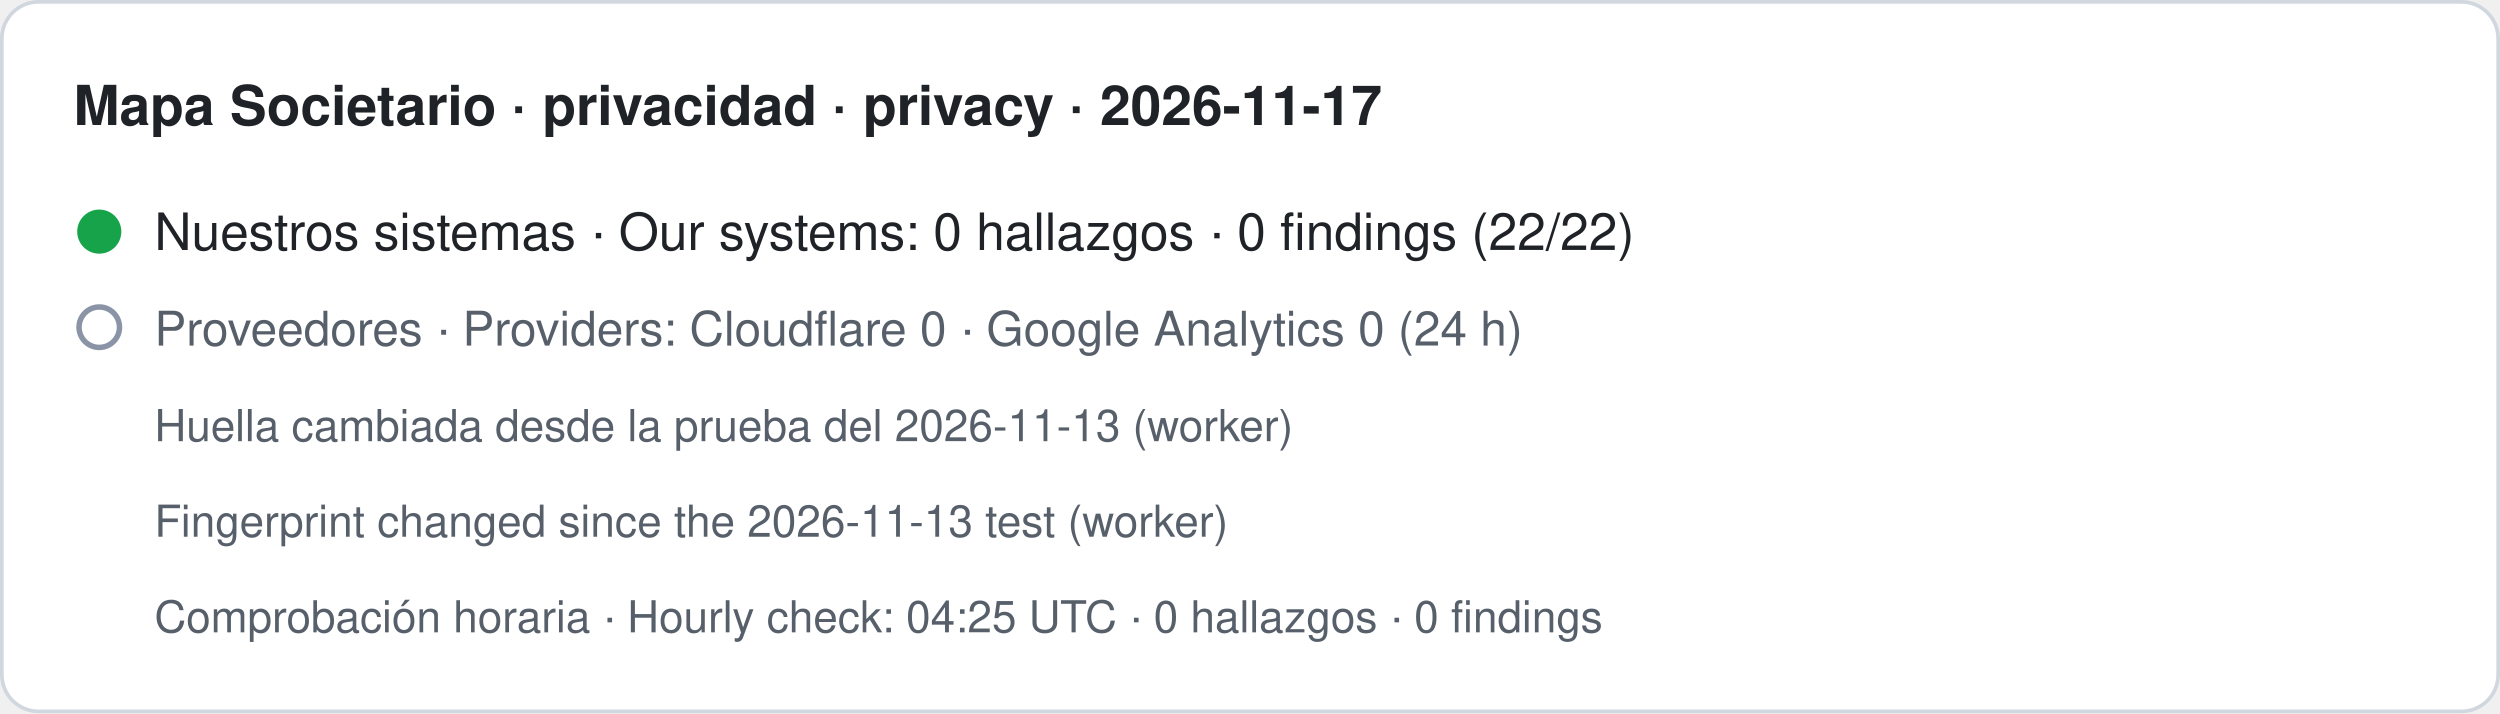
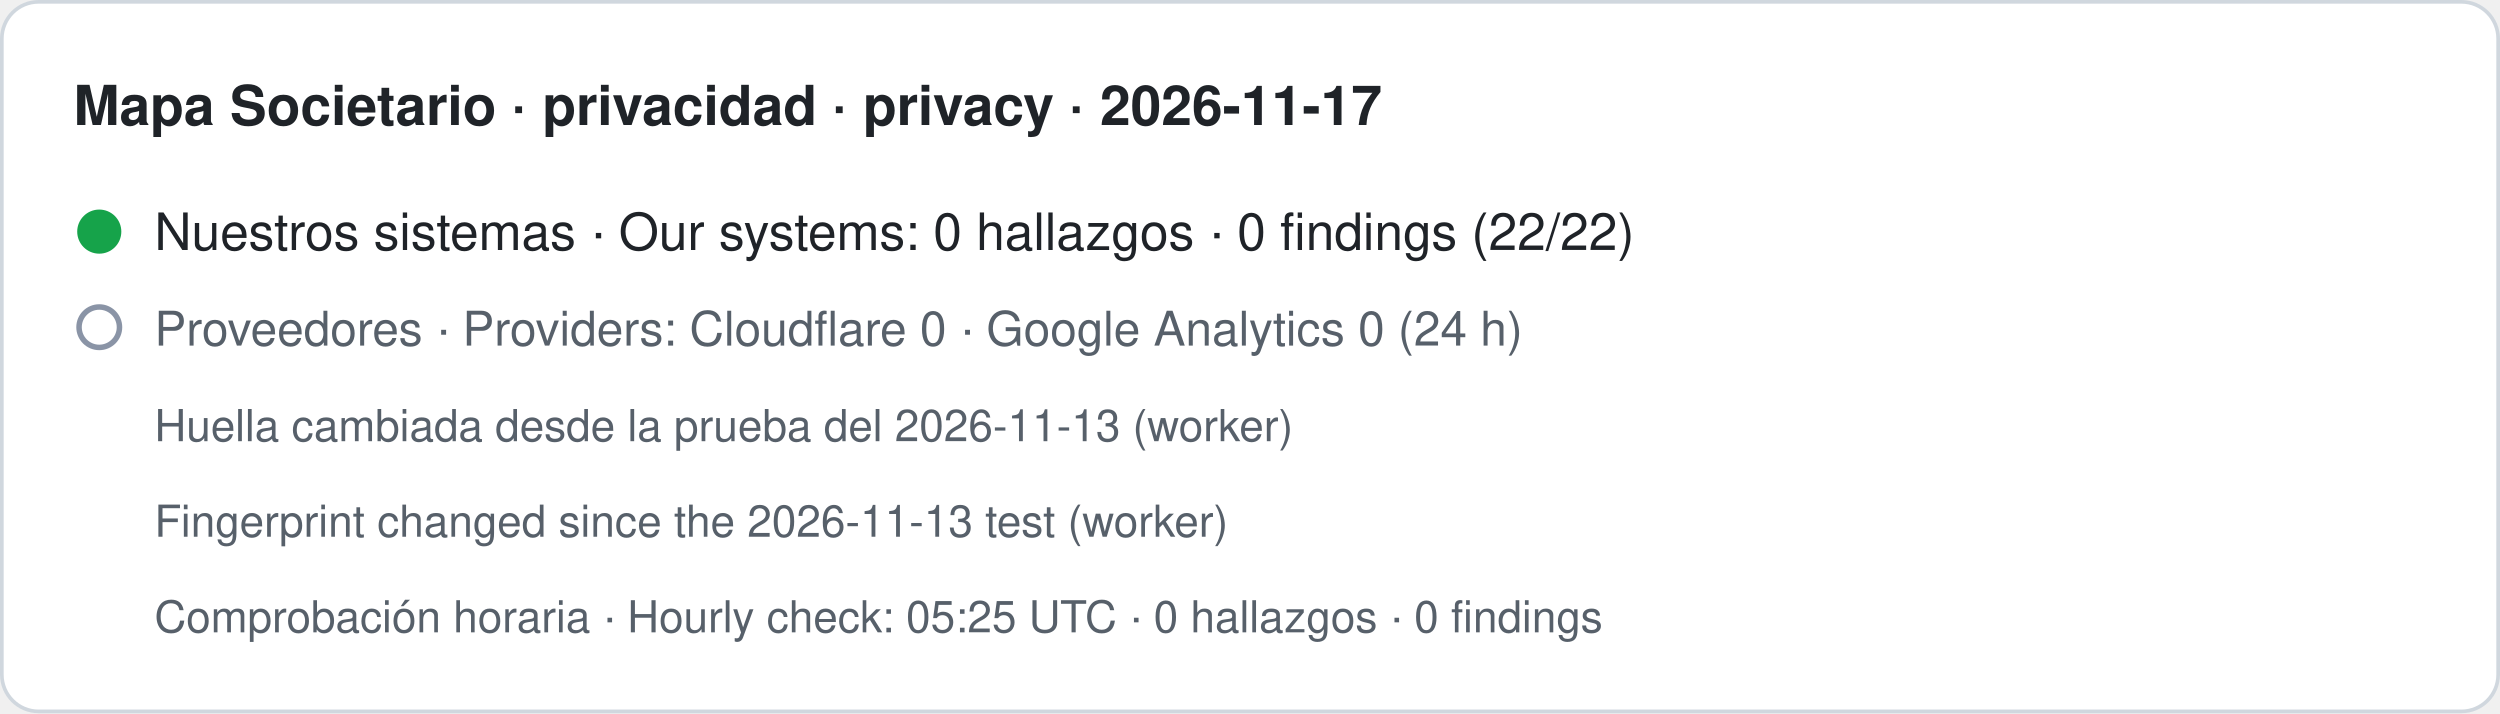
- <svg xmlns="http://www.w3.org/2000/svg" width="680" height="194" viewBox="0 0 680 194" role="img" aria-label="Mapa Societario · privacidad · privacy · 2026-11-17. Nuestros sistemas · Our systems: 0 hallazgos · 0 findings (22/22). Proveedores · Providers: Cloudflare 0 · Google Analytics 0 (24 h). Huella cambiada desde la prueba del 2026-11-13 (worker) · Fingerprint changed since the 2026-11-13 test (worker). Comprobación horaria · Hourly check: 04:25 UTC · 0 hallazgos · 0 findings">
+ <svg xmlns="http://www.w3.org/2000/svg" width="680" height="194" viewBox="0 0 680 194" role="img" aria-label="Mapa Societario · privacidad · privacy · 2026-11-17. Nuestros sistemas · Our systems: 0 hallazgos · 0 findings (22/22). Proveedores · Providers: Cloudflare 0 · Google Analytics 0 (24 h). Huella cambiada desde la prueba del 2026-11-13 (worker) · Fingerprint changed since the 2026-11-13 test (worker). Comprobación horaria · Hourly check: 05:25 UTC · 0 hallazgos · 0 findings">
  <rect x="0.5" y="0.5" width="679" height="193" rx="10" fill="#ffffff" stroke="#d0d7de" />
  <text x="20" y="34" font-family="-apple-system,BlinkMacSystemFont,Segoe UI,Helvetica,Arial,sans-serif" font-size="15" font-weight="600" fill="#1f2328">Mapa Societario · privacidad · privacy · 2026-11-17</text>
  <circle cx="27" cy="63" r="6" fill="#16a34a" />
  <text x="42" y="68" font-family="-apple-system,BlinkMacSystemFont,Segoe UI,Helvetica,Arial,sans-serif" font-size="14" fill="#1f2328">Nuestros sistemas · Our systems: 0 hallazgos · 0 findings (22/22)</text>
  <circle cx="27" cy="89" r="5.5" fill="none" stroke="#8a94a6" stroke-width="1.5" />
  <text x="42" y="94" font-family="-apple-system,BlinkMacSystemFont,Segoe UI,Helvetica,Arial,sans-serif" font-size="13" fill="#57606a">Proveedores · Providers: Cloudflare 0 · Google Analytics 0 (24 h)</text>
  <text x="42" y="120" font-family="-apple-system,BlinkMacSystemFont,Segoe UI,Helvetica,Arial,sans-serif" font-size="12" fill="#57606a">Huella cambiada desde la prueba del 2026-11-13 (worker)</text>
  <text x="42" y="146" font-family="-apple-system,BlinkMacSystemFont,Segoe UI,Helvetica,Arial,sans-serif" font-size="12" fill="#57606a">Fingerprint changed since the 2026-11-13 test (worker)</text>
-   <text x="42" y="172" font-family="-apple-system,BlinkMacSystemFont,Segoe UI,Helvetica,Arial,sans-serif" font-size="12" fill="#57606a">Comprobación horaria · Hourly check: 04:25 UTC · 0 hallazgos · 0 findings</text>
+   <text x="42" y="172" font-family="-apple-system,BlinkMacSystemFont,Segoe UI,Helvetica,Arial,sans-serif" font-size="12" fill="#57606a">Comprobación horaria · Hourly check: 05:25 UTC · 0 hallazgos · 0 findings</text>
</svg>
